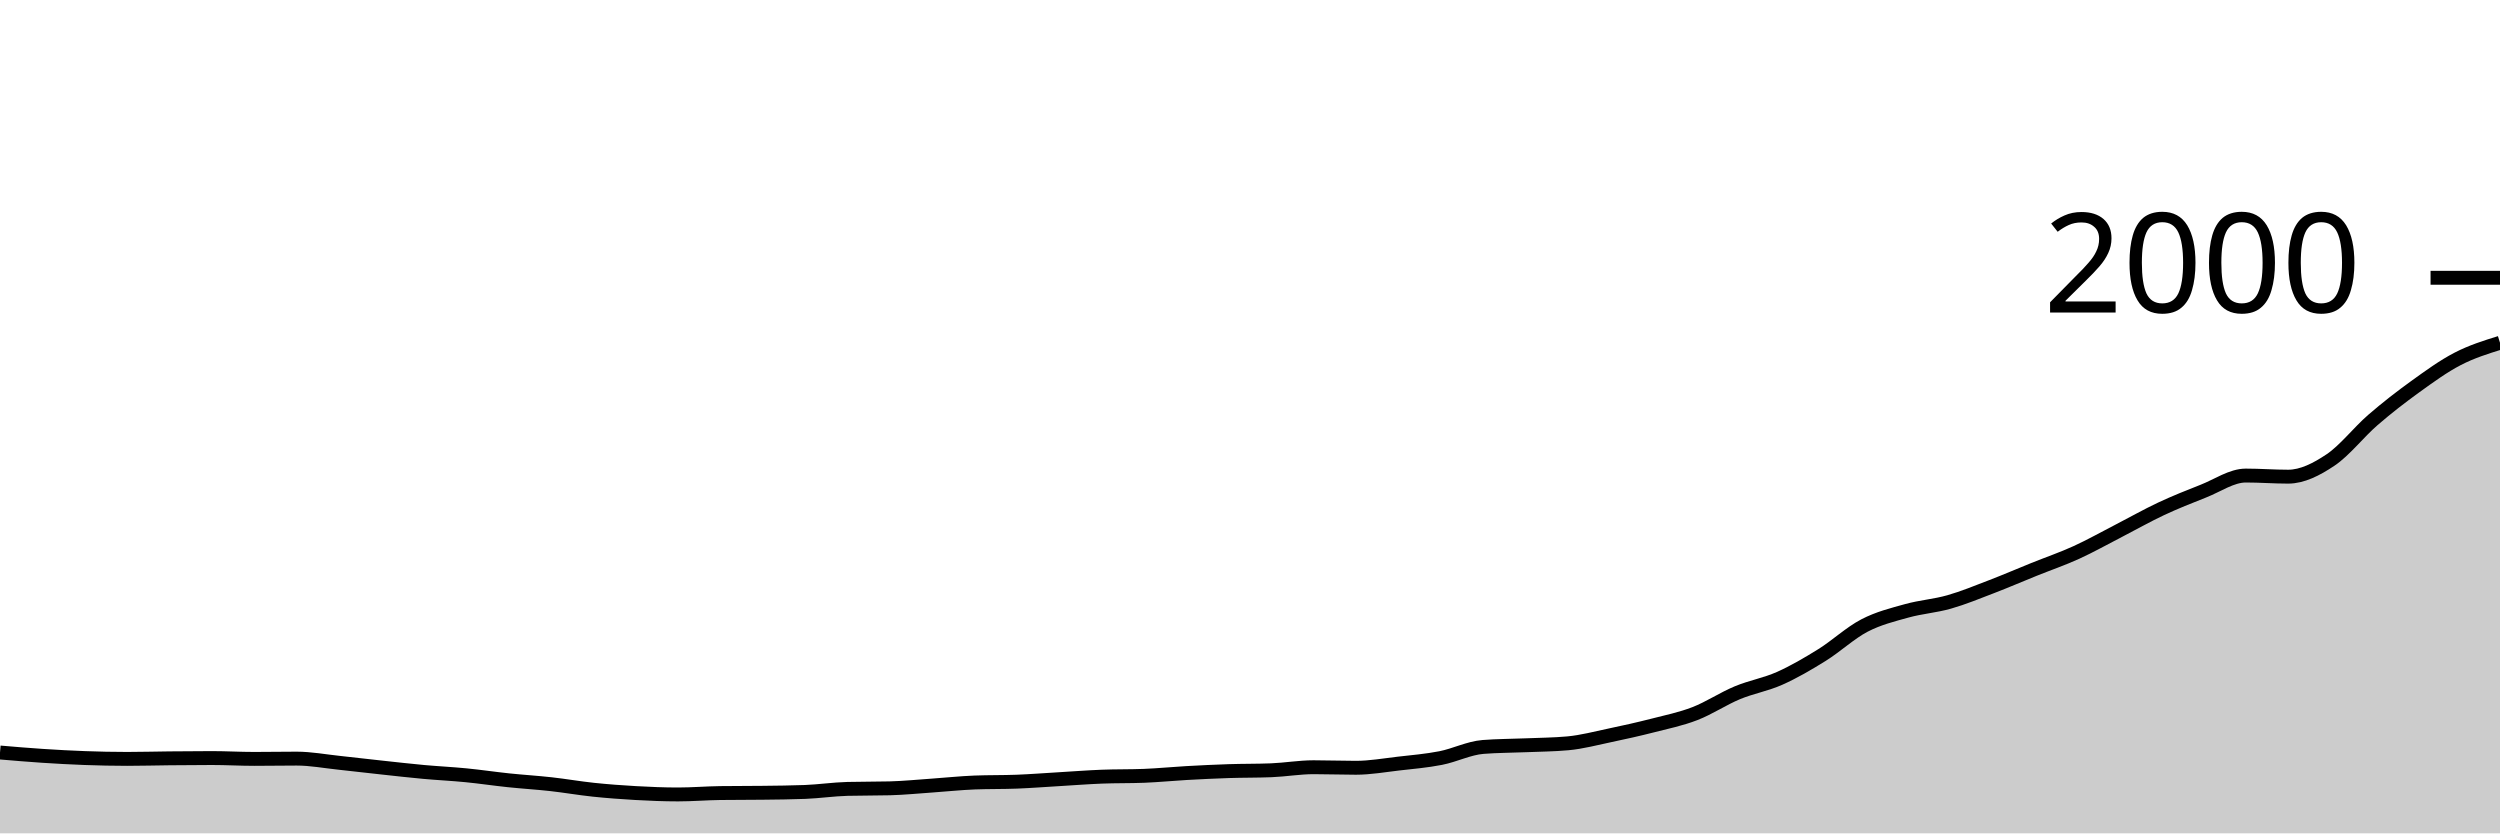
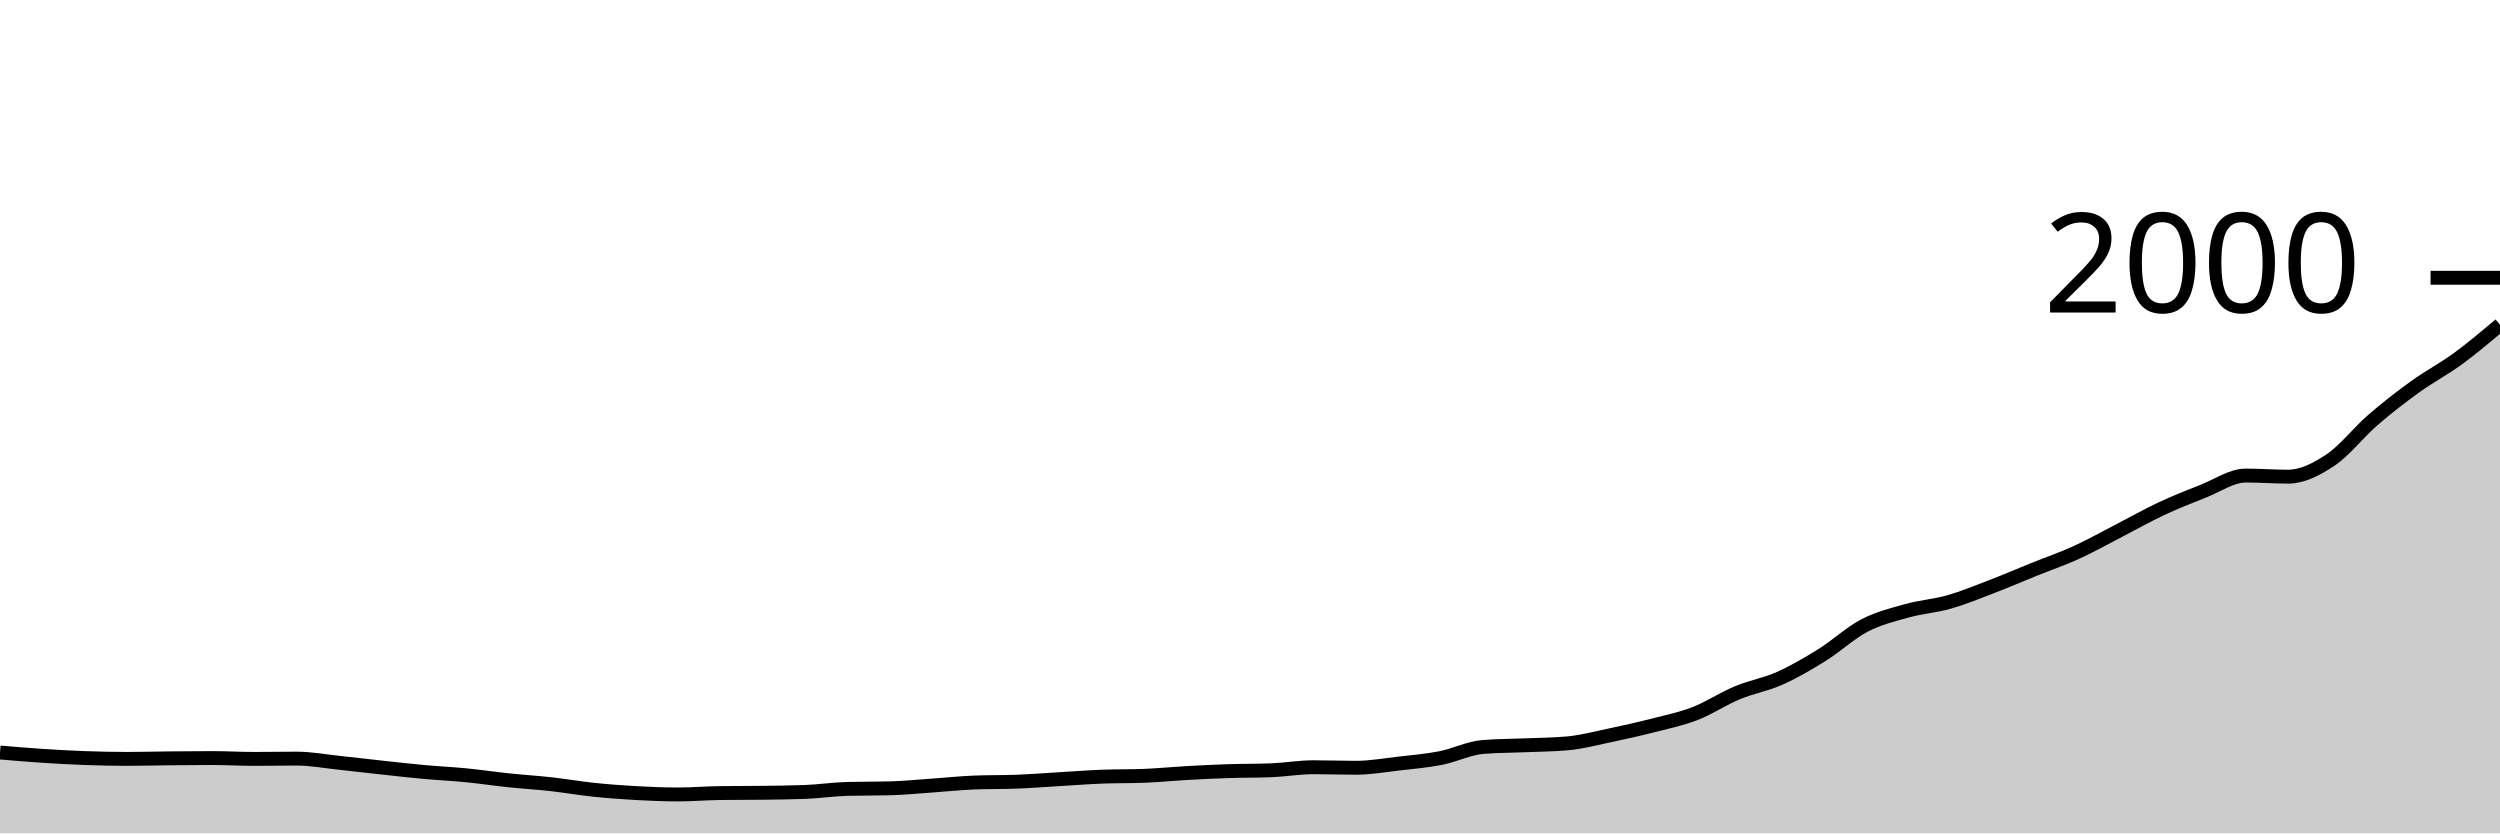
<svg xmlns="http://www.w3.org/2000/svg" viewBox="0 0 180 60">
  <g transform="translate(0,20)">
-     <path class="area" fill="rgba(0, 0, 0, 0.2)" d="M0,34.18C1.017,34.267,2.034,34.353,3.051,34.42C4.068,34.487,5.085,34.543,6.102,34.58C7.119,34.617,8.136,34.64,9.153,34.64C10.169,34.64,11.186,34.61,12.203,34.6C13.22,34.59,14.237,34.58,15.254,34.58C16.271,34.58,17.288,34.64,18.305,34.64C19.322,34.64,20.339,34.62,21.356,34.62C22.373,34.62,23.39,34.813,24.407,34.92C25.424,35.027,26.441,35.15,27.458,35.26C28.475,35.37,29.492,35.487,30.508,35.58C31.525,35.673,32.542,35.72,33.559,35.82C34.576,35.92,35.593,36.073,36.61,36.18C37.627,36.287,38.644,36.347,39.661,36.46C40.678,36.573,41.695,36.753,42.712,36.86C43.729,36.967,44.746,37.043,45.763,37.1C46.78,37.157,47.797,37.2,48.814,37.2C49.831,37.2,50.847,37.113,51.864,37.1C52.881,37.087,53.898,37.093,54.915,37.08C55.932,37.067,56.949,37.06,57.966,37.02C58.983,36.98,60,36.827,61.017,36.8C62.034,36.773,63.051,36.787,64.068,36.76C65.085,36.733,66.102,36.63,67.119,36.56C68.136,36.49,69.153,36.38,70.169,36.34C71.186,36.3,72.203,36.32,73.22,36.28C74.237,36.24,75.254,36.16,76.271,36.1C77.288,36.04,78.305,35.96,79.322,35.92C80.339,35.88,81.356,35.9,82.373,35.86C83.39,35.82,84.407,35.717,85.424,35.66C86.441,35.603,87.458,35.553,88.475,35.52C89.492,35.487,90.508,35.5,91.525,35.46C92.542,35.42,93.559,35.24,94.576,35.24C95.593,35.24,96.61,35.28,97.627,35.28C98.644,35.28,99.661,35.097,100.678,34.98C101.695,34.863,102.712,34.78,103.729,34.58C104.746,34.38,105.763,33.86,106.78,33.78C107.797,33.7,108.814,33.703,109.831,33.66C110.847,33.617,111.864,33.613,112.881,33.52C113.898,33.427,114.915,33.153,115.932,32.94C116.949,32.727,117.966,32.5,118.983,32.24C120,31.98,121.017,31.773,122.034,31.38C123.051,30.987,124.068,30.303,125.085,29.88C126.102,29.457,127.119,29.293,128.136,28.84C129.153,28.387,130.169,27.793,131.186,27.16C132.203,26.527,133.22,25.57,134.237,25.04C135.254,24.51,136.271,24.263,137.288,23.98C138.305,23.697,139.322,23.63,140.339,23.34C141.356,23.05,142.373,22.63,143.39,22.24C144.407,21.85,145.424,21.41,146.441,21C147.458,20.59,148.475,20.243,149.492,19.78C150.508,19.317,151.525,18.743,152.542,18.22C153.559,17.697,154.576,17.117,155.593,16.64C156.61,16.163,157.627,15.76,158.644,15.36C159.661,14.96,160.678,14.24,161.695,14.24C162.712,14.24,163.729,14.32,164.746,14.32C165.763,14.32,166.78,13.8,167.797,13.12C168.814,12.44,169.831,11.12,170.847,10.24C171.864,9.36,172.881,8.573,173.898,7.84C174.915,7.107,175.932,6.367,176.949,5.84C177.966,5.313,178.983,4.997,180,4.68L180,40C178.983,40,177.966,40,176.949,40C175.932,40,174.915,40,173.898,40C172.881,40,171.864,40,170.847,40C169.831,40,168.814,40,167.797,40C166.78,40,165.763,40,164.746,40C163.729,40,162.712,40,161.695,40C160.678,40,159.661,40,158.644,40C157.627,40,156.61,40,155.593,40C154.576,40,153.559,40,152.542,40C151.525,40,150.508,40,149.492,40C148.475,40,147.458,40,146.441,40C145.424,40,144.407,40,143.39,40C142.373,40,141.356,40,140.339,40C139.322,40,138.305,40,137.288,40C136.271,40,135.254,40,134.237,40C133.22,40,132.203,40,131.186,40C130.169,40,129.153,40,128.136,40C127.119,40,126.102,40,125.085,40C124.068,40,123.051,40,122.034,40C121.017,40,120,40,118.983,40C117.966,40,116.949,40,115.932,40C114.915,40,113.898,40,112.881,40C111.864,40,110.847,40,109.831,40C108.814,40,107.797,40,106.78,40C105.763,40,104.746,40,103.729,40C102.712,40,101.695,40,100.678,40C99.661,40,98.644,40,97.627,40C96.61,40,95.593,40,94.576,40C93.559,40,92.542,40,91.525,40C90.508,40,89.492,40,88.475,40C87.458,40,86.441,40,85.424,40C84.407,40,83.39,40,82.373,40C81.356,40,80.339,40,79.322,40C78.305,40,77.288,40,76.271,40C75.254,40,74.237,40,73.22,40C72.203,40,71.186,40,70.169,40C69.153,40,68.136,40,67.119,40C66.102,40,65.085,40,64.068,40C63.051,40,62.034,40,61.017,40C60,40,58.983,40,57.966,40C56.949,40,55.932,40,54.915,40C53.898,40,52.881,40,51.864,40C50.847,40,49.831,40,48.814,40C47.797,40,46.78,40,45.763,40C44.746,40,43.729,40,42.712,40C41.695,40,40.678,40,39.661,40C38.644,40,37.627,40,36.61,40C35.593,40,34.576,40,33.559,40C32.542,40,31.525,40,30.508,40C29.492,40,28.475,40,27.458,40C26.441,40,25.424,40,24.407,40C23.39,40,22.373,40,21.356,40C20.339,40,19.322,40,18.305,40C17.288,40,16.271,40,15.254,40C14.237,40,13.22,40,12.203,40C11.186,40,10.169,40,9.153,40C8.136,40,7.119,40,6.102,40C5.085,40,4.068,40,3.051,40C2.034,40,1.017,40,0,40Z" />
-     <path class="line" stroke="black" fill="none" d="M0,34.18C1.017,34.267,2.034,34.353,3.051,34.42C4.068,34.487,5.085,34.543,6.102,34.58C7.119,34.617,8.136,34.64,9.153,34.64C10.169,34.64,11.186,34.61,12.203,34.6C13.22,34.59,14.237,34.58,15.254,34.58C16.271,34.58,17.288,34.64,18.305,34.64C19.322,34.64,20.339,34.62,21.356,34.62C22.373,34.62,23.39,34.813,24.407,34.92C25.424,35.027,26.441,35.15,27.458,35.26C28.475,35.37,29.492,35.487,30.508,35.58C31.525,35.673,32.542,35.72,33.559,35.82C34.576,35.92,35.593,36.073,36.61,36.18C37.627,36.287,38.644,36.347,39.661,36.46C40.678,36.573,41.695,36.753,42.712,36.86C43.729,36.967,44.746,37.043,45.763,37.1C46.78,37.157,47.797,37.2,48.814,37.2C49.831,37.2,50.847,37.113,51.864,37.1C52.881,37.087,53.898,37.093,54.915,37.08C55.932,37.067,56.949,37.06,57.966,37.02C58.983,36.98,60,36.827,61.017,36.8C62.034,36.773,63.051,36.787,64.068,36.76C65.085,36.733,66.102,36.63,67.119,36.56C68.136,36.49,69.153,36.38,70.169,36.34C71.186,36.3,72.203,36.32,73.22,36.28C74.237,36.24,75.254,36.16,76.271,36.1C77.288,36.04,78.305,35.96,79.322,35.92C80.339,35.88,81.356,35.9,82.373,35.86C83.39,35.82,84.407,35.717,85.424,35.66C86.441,35.603,87.458,35.553,88.475,35.52C89.492,35.487,90.508,35.5,91.525,35.46C92.542,35.42,93.559,35.24,94.576,35.24C95.593,35.24,96.61,35.28,97.627,35.28C98.644,35.28,99.661,35.097,100.678,34.98C101.695,34.863,102.712,34.78,103.729,34.58C104.746,34.38,105.763,33.86,106.78,33.78C107.797,33.7,108.814,33.703,109.831,33.66C110.847,33.617,111.864,33.613,112.881,33.52C113.898,33.427,114.915,33.153,115.932,32.94C116.949,32.727,117.966,32.5,118.983,32.24C120,31.98,121.017,31.773,122.034,31.38C123.051,30.987,124.068,30.303,125.085,29.88C126.102,29.457,127.119,29.293,128.136,28.84C129.153,28.387,130.169,27.793,131.186,27.16C132.203,26.527,133.22,25.57,134.237,25.04C135.254,24.51,136.271,24.263,137.288,23.98C138.305,23.697,139.322,23.63,140.339,23.34C141.356,23.05,142.373,22.63,143.39,22.24C144.407,21.85,145.424,21.41,146.441,21C147.458,20.59,148.475,20.243,149.492,19.78C150.508,19.317,151.525,18.743,152.542,18.22C153.559,17.697,154.576,17.117,155.593,16.64C156.61,16.163,157.627,15.76,158.644,15.36C159.661,14.96,160.678,14.24,161.695,14.24C162.712,14.24,163.729,14.32,164.746,14.32C165.763,14.32,166.78,13.8,167.797,13.12C168.814,12.44,169.831,11.12,170.847,10.24C171.864,9.36,172.881,8.573,173.898,7.84C174.915,7.107,175.932,6.367,176.949,5.84C177.966,5.313,178.983,4.997,180,4.68" />
+     <path class="area" fill="rgba(0, 0, 0, 0.2)" d="M0,34.18C1.017,34.267,2.034,34.353,3.051,34.42C4.068,34.487,5.085,34.543,6.102,34.58C7.119,34.617,8.136,34.64,9.153,34.64C10.169,34.64,11.186,34.61,12.203,34.6C13.22,34.59,14.237,34.58,15.254,34.58C16.271,34.58,17.288,34.64,18.305,34.64C19.322,34.64,20.339,34.62,21.356,34.62C22.373,34.62,23.39,34.813,24.407,34.92C25.424,35.027,26.441,35.15,27.458,35.26C28.475,35.37,29.492,35.487,30.508,35.58C31.525,35.673,32.542,35.72,33.559,35.82C34.576,35.92,35.593,36.073,36.61,36.18C37.627,36.287,38.644,36.347,39.661,36.46C40.678,36.573,41.695,36.753,42.712,36.86C43.729,36.967,44.746,37.043,45.763,37.1C46.78,37.157,47.797,37.2,48.814,37.2C49.831,37.2,50.847,37.113,51.864,37.1C52.881,37.087,53.898,37.093,54.915,37.08C55.932,37.067,56.949,37.06,57.966,37.02C58.983,36.98,60,36.827,61.017,36.8C62.034,36.773,63.051,36.787,64.068,36.76C65.085,36.733,66.102,36.63,67.119,36.56C68.136,36.49,69.153,36.38,70.169,36.34C71.186,36.3,72.203,36.32,73.22,36.28C74.237,36.24,75.254,36.16,76.271,36.1C77.288,36.04,78.305,35.96,79.322,35.92C80.339,35.88,81.356,35.9,82.373,35.86C83.39,35.82,84.407,35.717,85.424,35.66C86.441,35.603,87.458,35.553,88.475,35.52C89.492,35.487,90.508,35.5,91.525,35.46C92.542,35.42,93.559,35.24,94.576,35.24C95.593,35.24,96.61,35.28,97.627,35.28C98.644,35.28,99.661,35.097,100.678,34.98C101.695,34.863,102.712,34.78,103.729,34.58C104.746,34.38,105.763,33.86,106.78,33.78C107.797,33.7,108.814,33.703,109.831,33.66C110.847,33.617,111.864,33.613,112.881,33.52C113.898,33.427,114.915,33.153,115.932,32.94C116.949,32.727,117.966,32.5,118.983,32.24C120,31.98,121.017,31.773,122.034,31.38C123.051,30.987,124.068,30.303,125.085,29.88C126.102,29.457,127.119,29.293,128.136,28.84C129.153,28.387,130.169,27.793,131.186,27.16C132.203,26.527,133.22,25.57,134.237,25.04C135.254,24.51,136.271,24.263,137.288,23.98C138.305,23.697,139.322,23.63,140.339,23.34C141.356,23.05,142.373,22.63,143.39,22.24C144.407,21.85,145.424,21.41,146.441,21C147.458,20.59,148.475,20.243,149.492,19.78C150.508,19.317,151.525,18.743,152.542,18.22C153.559,17.697,154.576,17.117,155.593,16.64C156.61,16.163,157.627,15.76,158.644,15.36C159.661,14.96,160.678,14.24,161.695,14.24C162.712,14.24,163.729,14.32,164.746,14.32C165.763,14.32,166.78,13.8,167.797,13.12C168.814,12.44,169.831,11.12,170.847,10.24C171.864,9.36,172.881,8.573,173.898,7.84C174.915,7.107,175.932,6.583,176.949,5.84C177.966,5.097,178.983,4.238,180,3.38L180,40C178.983,40,177.966,40,176.949,40C175.932,40,174.915,40,173.898,40C172.881,40,171.864,40,170.847,40C169.831,40,168.814,40,167.797,40C166.78,40,165.763,40,164.746,40C163.729,40,162.712,40,161.695,40C160.678,40,159.661,40,158.644,40C157.627,40,156.61,40,155.593,40C154.576,40,153.559,40,152.542,40C151.525,40,150.508,40,149.492,40C148.475,40,147.458,40,146.441,40C145.424,40,144.407,40,143.39,40C142.373,40,141.356,40,140.339,40C139.322,40,138.305,40,137.288,40C136.271,40,135.254,40,134.237,40C133.22,40,132.203,40,131.186,40C130.169,40,129.153,40,128.136,40C127.119,40,126.102,40,125.085,40C124.068,40,123.051,40,122.034,40C121.017,40,120,40,118.983,40C117.966,40,116.949,40,115.932,40C114.915,40,113.898,40,112.881,40C111.864,40,110.847,40,109.831,40C108.814,40,107.797,40,106.78,40C105.763,40,104.746,40,103.729,40C102.712,40,101.695,40,100.678,40C99.661,40,98.644,40,97.627,40C96.61,40,95.593,40,94.576,40C93.559,40,92.542,40,91.525,40C90.508,40,89.492,40,88.475,40C87.458,40,86.441,40,85.424,40C84.407,40,83.39,40,82.373,40C81.356,40,80.339,40,79.322,40C78.305,40,77.288,40,76.271,40C75.254,40,74.237,40,73.22,40C72.203,40,71.186,40,70.169,40C69.153,40,68.136,40,67.119,40C66.102,40,65.085,40,64.068,40C63.051,40,62.034,40,61.017,40C60,40,58.983,40,57.966,40C56.949,40,55.932,40,54.915,40C53.898,40,52.881,40,51.864,40C50.847,40,49.831,40,48.814,40C47.797,40,46.78,40,45.763,40C44.746,40,43.729,40,42.712,40C41.695,40,40.678,40,39.661,40C38.644,40,37.627,40,36.61,40C35.593,40,34.576,40,33.559,40C32.542,40,31.525,40,30.508,40C29.492,40,28.475,40,27.458,40C26.441,40,25.424,40,24.407,40C23.39,40,22.373,40,21.356,40C20.339,40,19.322,40,18.305,40C17.288,40,16.271,40,15.254,40C14.237,40,13.22,40,12.203,40C11.186,40,10.169,40,9.153,40C8.136,40,7.119,40,6.102,40C5.085,40,4.068,40,3.051,40C2.034,40,1.017,40,0,40Z" />
+     <path class="line" stroke="black" fill="none" d="M0,34.18C1.017,34.267,2.034,34.353,3.051,34.42C4.068,34.487,5.085,34.543,6.102,34.58C7.119,34.617,8.136,34.64,9.153,34.64C10.169,34.64,11.186,34.61,12.203,34.6C13.22,34.59,14.237,34.58,15.254,34.58C16.271,34.58,17.288,34.64,18.305,34.64C19.322,34.64,20.339,34.62,21.356,34.62C22.373,34.62,23.39,34.813,24.407,34.92C25.424,35.027,26.441,35.15,27.458,35.26C28.475,35.37,29.492,35.487,30.508,35.58C31.525,35.673,32.542,35.72,33.559,35.82C34.576,35.92,35.593,36.073,36.61,36.18C37.627,36.287,38.644,36.347,39.661,36.46C40.678,36.573,41.695,36.753,42.712,36.86C43.729,36.967,44.746,37.043,45.763,37.1C46.78,37.157,47.797,37.2,48.814,37.2C49.831,37.2,50.847,37.113,51.864,37.1C52.881,37.087,53.898,37.093,54.915,37.08C55.932,37.067,56.949,37.06,57.966,37.02C58.983,36.98,60,36.827,61.017,36.8C62.034,36.773,63.051,36.787,64.068,36.76C65.085,36.733,66.102,36.63,67.119,36.56C68.136,36.49,69.153,36.38,70.169,36.34C71.186,36.3,72.203,36.32,73.22,36.28C74.237,36.24,75.254,36.16,76.271,36.1C77.288,36.04,78.305,35.96,79.322,35.92C80.339,35.88,81.356,35.9,82.373,35.86C83.39,35.82,84.407,35.717,85.424,35.66C86.441,35.603,87.458,35.553,88.475,35.52C89.492,35.487,90.508,35.5,91.525,35.46C92.542,35.42,93.559,35.24,94.576,35.24C95.593,35.24,96.61,35.28,97.627,35.28C98.644,35.28,99.661,35.097,100.678,34.98C101.695,34.863,102.712,34.78,103.729,34.58C104.746,34.38,105.763,33.86,106.78,33.78C107.797,33.7,108.814,33.703,109.831,33.66C110.847,33.617,111.864,33.613,112.881,33.52C113.898,33.427,114.915,33.153,115.932,32.94C116.949,32.727,117.966,32.5,118.983,32.24C120,31.98,121.017,31.773,122.034,31.38C123.051,30.987,124.068,30.303,125.085,29.88C126.102,29.457,127.119,29.293,128.136,28.84C129.153,28.387,130.169,27.793,131.186,27.16C132.203,26.527,133.22,25.57,134.237,25.04C135.254,24.51,136.271,24.263,137.288,23.98C138.305,23.697,139.322,23.63,140.339,23.34C141.356,23.05,142.373,22.63,143.39,22.24C144.407,21.85,145.424,21.41,146.441,21C147.458,20.59,148.475,20.243,149.492,19.78C150.508,19.317,151.525,18.743,152.542,18.22C153.559,17.697,154.576,17.117,155.593,16.64C156.61,16.163,157.627,15.76,158.644,15.36C159.661,14.96,160.678,14.24,161.695,14.24C162.712,14.24,163.729,14.32,164.746,14.32C165.763,14.32,166.78,13.8,167.797,13.12C168.814,12.44,169.831,11.12,170.847,10.24C171.864,9.36,172.881,8.573,173.898,7.84C174.915,7.107,175.932,6.583,176.949,5.84C177.966,5.097,178.983,4.238,180,3.38" />
    <path class="axis-ceiling" stroke-width="1" stroke="black" fill="none" d="M175,0L180,0" />
    <text class="axis-ceiling-label" font-family="sans-serif" text-anchor="end" font-size="10px" x="170" y="2.5">2000</text>
  </g>
</svg>
